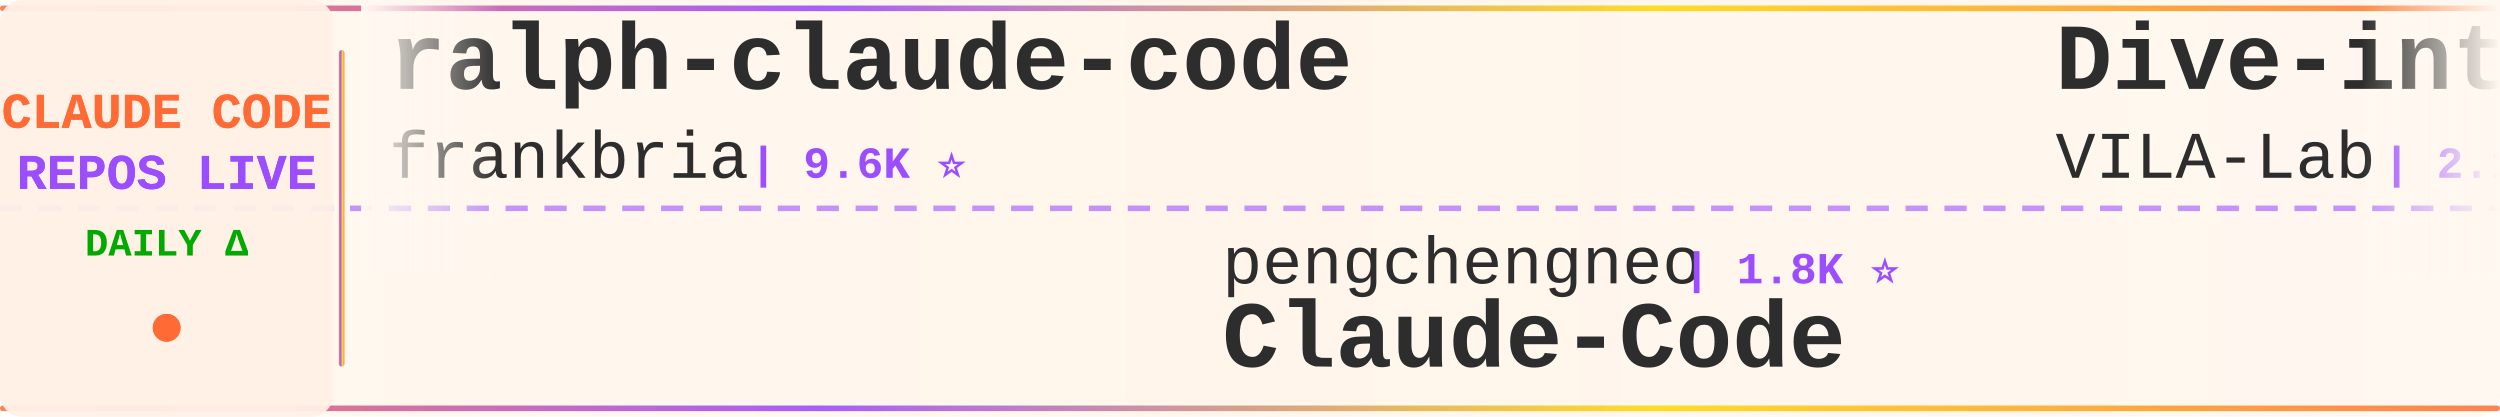
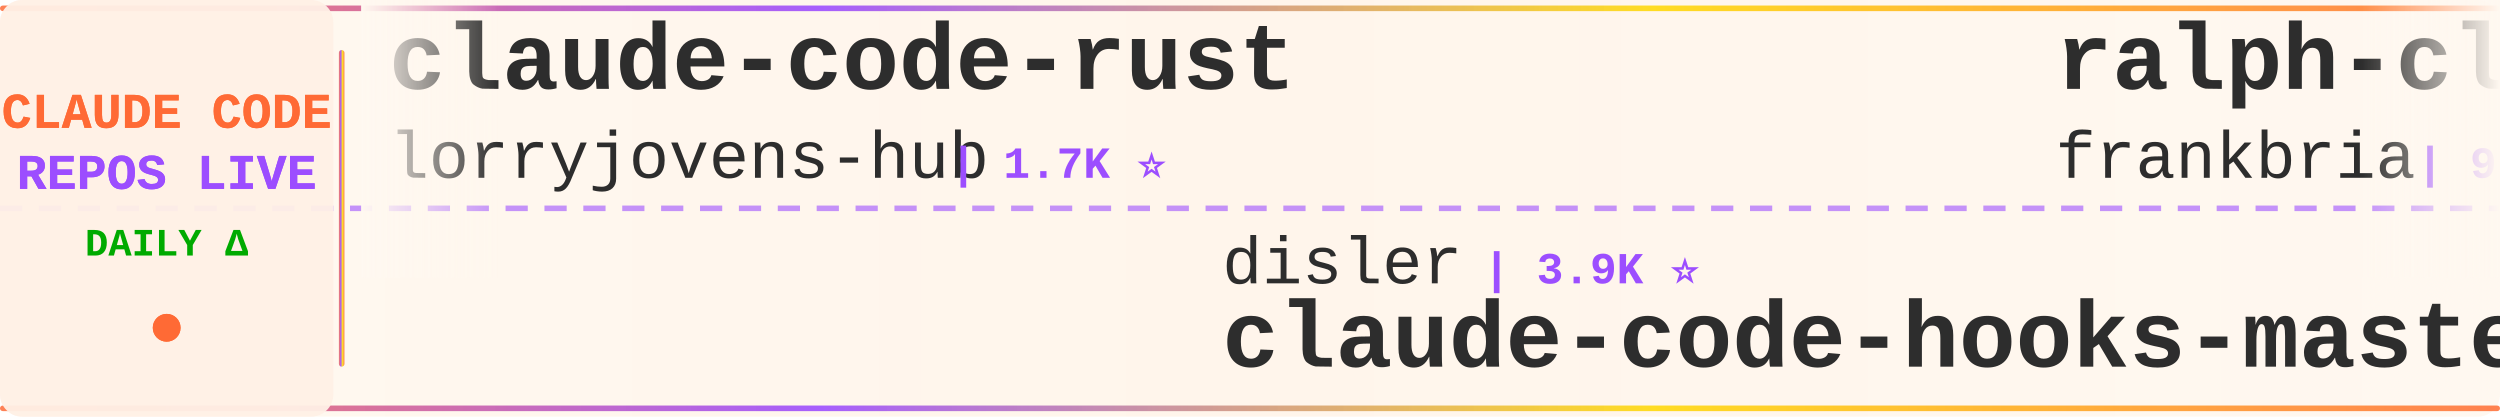
<svg xmlns="http://www.w3.org/2000/svg" width="900" height="150">
  <defs>
    <linearGradient id="tickerBg" x1="0%" y1="0%" x2="100%" y2="0%">
      <stop offset="0%" style="stop-color:#fff8f0;stop-opacity:0.98" />
      <stop offset="50%" style="stop-color:#fff5eb;stop-opacity:1" />
      <stop offset="100%" style="stop-color:#fff8f0;stop-opacity:0.98" />
    </linearGradient>
    <linearGradient id="borderGrad" x1="0%" y1="0%" x2="100%" y2="0%">
      <stop offset="0%" style="stop-color:#FF6B35;stop-opacity:0.85">
        <animate attributeName="stop-opacity" values="0.85;1;0.85" dur="2s" repeatCount="indefinite" />
      </stop>
      <stop offset="33%" style="stop-color:#9C4EFF;stop-opacity:0.9">
        <animate attributeName="stop-opacity" values="0.9;1;0.9" dur="2.2s" repeatCount="indefinite" />
      </stop>
      <stop offset="66%" style="stop-color:#FFD700;stop-opacity:0.85">
        <animate attributeName="stop-opacity" values="0.85;1;0.85" dur="1.8s" repeatCount="indefinite" />
      </stop>
      <stop offset="100%" style="stop-color:#FF6B35;stop-opacity:0.85">
        <animate attributeName="stop-opacity" values="0.85;1;0.85" dur="2s" repeatCount="indefinite" />
      </stop>
    </linearGradient>
    <filter id="textGlow">
      <feGaussianBlur stdDeviation="0.15" result="coloredBlur" />
      <feMerge>
        <feMergeNode in="coloredBlur" />
        <feMergeNode in="SourceGraphic" />
      </feMerge>
    </filter>
    <filter id="metricGlow">
      <feGaussianBlur stdDeviation="0.2" result="coloredBlur" />
      <feMerge>
        <feMergeNode in="coloredBlur" />
        <feMergeNode in="SourceGraphic" />
      </feMerge>
    </filter>
    <linearGradient id="leftFade" x1="0%" y1="0%" x2="100%" y2="0%">
      <stop offset="0%" style="stop-color:#fff8f0;stop-opacity:1" />
      <stop offset="100%" style="stop-color:#fff8f0;stop-opacity:0" />
    </linearGradient>
    <linearGradient id="rightFade" x1="0%" y1="0%" x2="100%" y2="0%">
      <stop offset="0%" style="stop-color:#fff8f0;stop-opacity:0" />
      <stop offset="100%" style="stop-color:#fff8f0;stop-opacity:1" />
    </linearGradient>
  </defs>
  <rect width="900" height="150" fill="url(#tickerBg)" rx="8" />
  <rect x="0" y="2" width="900" height="2" fill="url(#borderGrad)" rx="1" />
  <rect x="0" y="146" width="900" height="2" fill="url(#borderGrad)" rx="1" />
  <line x1="0" y1="75" x2="900" y2="75" stroke="#9C4EFF" stroke-width="2" stroke-dasharray="8 6" opacity="0.6" />
  <rect x="0" y="0" width="120" height="150" fill="#fff0e6" opacity="0.95" rx="8" />
  <text x="60" y="46" font-family="'Courier New', monospace" font-size="18" font-weight="bold" fill="#FF6B35" text-anchor="middle" filter="url(#textGlow)">
    CLAUDE CODE
  </text>
  <text x="60" y="68" font-family="'Courier New', monospace" font-size="18" font-weight="bold" fill="#9C4EFF" text-anchor="middle" filter="url(#textGlow)">
    REPOS LIVE
  </text>
  <text x="60" y="92" font-family="'Courier New', monospace" font-size="14" font-weight="bold" fill="#00aa00" text-anchor="middle">
    DAILY Δ
  </text>
  <circle cx="60" cy="118" r="5" fill="#FF6B35" filter="url(#metricGlow)">
    <animate attributeName="r" values="4;6;4" dur="1.5s" repeatCount="indefinite" />
    <animate attributeName="opacity" values="0.6;1;0.6" dur="1.5s" repeatCount="indefinite" />
  </circle>
  <rect x="122" y="18" width="2" height="114" fill="url(#borderGrad)" rx="1" />
  <clipPath id="tickerClip">
    <rect x="130" y="0" width="770" height="150" />
  </clipPath>
  <g clip-path="url(#tickerClip)">
    <g id="tickerItems">
      <animateTransform attributeName="transform" attributeType="XML" type="translate" from="0 0" to="-3000 0" dur="54s" repeatCount="indefinite" />
      <g transform="translate(0, 0)">
+         <text x="140" y="32" font-family="'Courier New', monospace" font-size="34" font-weight="bold" fill="#2d2d2d">claude-code-rust</text>
+         <text x="140" y="64" font-family="'Courier New', monospace" font-size="24" font-weight="normal" fill="#2d2d2d" opacity="1.0">lorryjovens-hub</text>
+         <text x="342" y="64" font-family="'Courier New', monospace" font-size="16" font-weight="bold" fill="#9C4EFF"> | 1.7K ⭐</text>
+       </g>
+       <g transform="translate(300, 0)">
+         <text x="140" y="102" font-family="'Courier New', monospace" font-size="24" font-weight="normal" fill="#2d2d2d" opacity="1.0">disler</text>
+         <text x="234" y="102" font-family="'Courier New', monospace" font-size="16" font-weight="bold" fill="#9C4EFF"> | 3.9K ⭐</text>
+         <text x="140" y="132" font-family="'Courier New', monospace" font-size="34" font-weight="bold" fill="#2d2d2d">claude-code-hooks-master...</text>
+       </g>
+       <g transform="translate(600, 0)">
        <text x="140" y="32" font-family="'Courier New', monospace" font-size="34" font-weight="bold" fill="#2d2d2d">ralph-claude-code</text>
        <text x="140" y="64" font-family="'Courier New', monospace" font-size="24" font-weight="normal" fill="#2d2d2d" opacity="1.0">frankbria</text>
        <text x="270" y="64" font-family="'Courier New', monospace" font-size="16" font-weight="bold" fill="#9C4EFF"> | 9.6K ⭐</text>
      </g>
-       <g transform="translate(300, 0)">
-         <text x="140" y="102" font-family="'Courier New', monospace" font-size="24" font-weight="normal" fill="#2d2d2d" opacity="1.0">pengchengneo</text>
-         <text x="306" y="102" font-family="'Courier New', monospace" font-size="16" font-weight="bold" fill="#9C4EFF"> | 1.8K ⭐</text>
-         <text x="140" y="132" font-family="'Courier New', monospace" font-size="34" font-weight="bold" fill="#2d2d2d">Claude-Code</text>
-       </g>
-       <g transform="translate(600, 0)">
-         <text x="140" y="32" font-family="'Courier New', monospace" font-size="34" font-weight="bold" fill="#2d2d2d">Dive-into-Claude-Code</text>
-         <text x="140" y="64" font-family="'Courier New', monospace" font-size="24" font-weight="normal" fill="#2d2d2d" opacity="1.0">VILA-Lab</text>
-         <text x="258" y="64" font-family="'Courier New', monospace" font-size="16" font-weight="bold" fill="#9C4EFF"> | 2.1K ⭐</text>
-       </g>
      <g transform="translate(900, 0)">
-         <text x="140" y="102" font-family="'Courier New', monospace" font-size="24" font-weight="normal" fill="#2d2d2d" opacity="1.0">affaan-m</text>
-         <text x="258" y="102" font-family="'Courier New', monospace" font-size="16" font-weight="bold" fill="#9C4EFF"> | 246.2K ⭐ +118</text>
-         <text x="140" y="132" font-family="'Courier New', monospace" font-size="34" font-weight="bold" fill="#2d2d2d">ECC</text>
+         <text x="140" y="102" font-family="'Courier New', monospace" font-size="24" font-weight="normal" fill="#2d2d2d" opacity="1.0">AICoderTudou</text>
+         <text x="306" y="102" font-family="'Courier New', monospace" font-size="16" font-weight="bold" fill="#9C4EFF"> | 495 ⭐</text>
+         <text x="140" y="132" font-family="'Courier New', monospace" font-size="34" font-weight="bold" fill="#2d2d2d">claude-code-tudou</text>
      </g>
      <g transform="translate(1200, 0)">
-         <text x="140" y="32" font-family="'Courier New', monospace" font-size="34" font-weight="bold" fill="#2d2d2d">Claude-Code-Usage-Monito...</text>
-         <text x="140" y="64" font-family="'Courier New', monospace" font-size="24" font-weight="normal" fill="#2d2d2d" opacity="1.0">Maciek-roboblog</text>
-         <text x="342" y="64" font-family="'Courier New', monospace" font-size="16" font-weight="bold" fill="#9C4EFF"> | 8.7K ⭐ +1</text>
+         <text x="140" y="32" font-family="'Courier New', monospace" font-size="34" font-weight="bold" fill="#2d2d2d">claude-code</text>
+         <text x="140" y="64" font-family="'Courier New', monospace" font-size="24" font-weight="normal" fill="#2d2d2d" opacity="1.0">VineeTagarwaL-code</text>
+         <text x="378" y="64" font-family="'Courier New', monospace" font-size="16" font-weight="bold" fill="#9C4EFF"> | 274 ⭐</text>
      </g>
      <g transform="translate(1500, 0)">
-         <text x="140" y="102" font-family="'Courier New', monospace" font-size="24" font-weight="normal" fill="#2d2d2d" opacity="1.0">https-deeplearning-ai</text>
-         <text x="414" y="102" font-family="'Courier New', monospace" font-size="16" font-weight="bold" fill="#9C4EFF"> | 545 ⭐</text>
-         <text x="140" y="132" font-family="'Courier New', monospace" font-size="34" font-weight="bold" fill="#2d2d2d">sc-claude-code-files</text>
+         <text x="140" y="102" font-family="'Courier New', monospace" font-size="24" font-weight="normal" fill="#2d2d2d" opacity="1.0">alex000kim</text>
+         <text x="282" y="102" font-family="'Courier New', monospace" font-size="16" font-weight="bold" fill="#9C4EFF"> | 233 ⭐</text>
+         <text x="140" y="132" font-family="'Courier New', monospace" font-size="34" font-weight="bold" fill="#2d2d2d">claude-code</text>
      </g>
      <g transform="translate(1800, 0)">
-         <text x="140" y="32" font-family="'Courier New', monospace" font-size="34" font-weight="bold" fill="#2d2d2d">claude-code-settings</text>
-         <text x="140" y="64" font-family="'Courier New', monospace" font-size="24" font-weight="normal" fill="#2d2d2d" opacity="1.0">feiskyer</text>
-         <text x="258" y="64" font-family="'Courier New', monospace" font-size="16" font-weight="bold" fill="#9C4EFF"> | 1.6K ⭐</text>
+         <text x="140" y="32" font-family="'Courier New', monospace" font-size="34" font-weight="bold" fill="#2d2d2d">claude-code-hub</text>
+         <text x="140" y="64" font-family="'Courier New', monospace" font-size="24" font-weight="normal" fill="#2d2d2d" opacity="1.0">ding113</text>
+         <text x="246" y="64" font-family="'Courier New', monospace" font-size="16" font-weight="bold" fill="#9C4EFF"> | 3.3K ⭐ +1</text>
      </g>
      <g transform="translate(2100, 0)">
-         <text x="140" y="102" font-family="'Courier New', monospace" font-size="24" font-weight="normal" fill="#2d2d2d" opacity="1.0">ChinaSiro</text>
-         <text x="270" y="102" font-family="'Courier New', monospace" font-size="16" font-weight="bold" fill="#9C4EFF"> | 9.7K ⭐</text>
-         <text x="140" y="132" font-family="'Courier New', monospace" font-size="34" font-weight="bold" fill="#2d2d2d">claude-code-sourcemap</text>
+         <text x="140" y="102" font-family="'Courier New', monospace" font-size="24" font-weight="normal" fill="#2d2d2d" opacity="1.0">centminmod</text>
+         <text x="282" y="102" font-family="'Courier New', monospace" font-size="16" font-weight="bold" fill="#9C4EFF"> | 2.6K ⭐</text>
+         <text x="140" y="132" font-family="'Courier New', monospace" font-size="34" font-weight="bold" fill="#2d2d2d">my-claude-code-setup</text>
      </g>
      <g transform="translate(2400, 0)">
-         <text x="140" y="32" font-family="'Courier New', monospace" font-size="34" font-weight="bold" fill="#2d2d2d">claude-coder</text>
-         <text x="140" y="64" font-family="'Courier New', monospace" font-size="24" font-weight="normal" fill="#2d2d2d" opacity="1.0">kodu-ai</text>
-         <text x="246" y="64" font-family="'Courier New', monospace" font-size="16" font-weight="bold" fill="#9C4EFF"> | 5.2K ⭐ -1</text>
+         <text x="140" y="32" font-family="'Courier New', monospace" font-size="34" font-weight="bold" fill="#2d2d2d">andrej-karpathy-skills</text>
+         <text x="140" y="64" font-family="'Courier New', monospace" font-size="24" font-weight="normal" fill="#2d2d2d" opacity="1.0">multica-ai</text>
+         <text x="282" y="64" font-family="'Courier New', monospace" font-size="16" font-weight="bold" fill="#9C4EFF"> | 209.7K ⭐ +47</text>
      </g>
      <g transform="translate(2700, 0)">
-         <text x="140" y="102" font-family="'Courier New', monospace" font-size="24" font-weight="normal" fill="#2d2d2d" opacity="1.0">guanshan</text>
-         <text x="258" y="102" font-family="'Courier New', monospace" font-size="16" font-weight="bold" fill="#9C4EFF"> | 61 ⭐</text>
-         <text x="140" y="132" font-family="'Courier New', monospace" font-size="34" font-weight="bold" fill="#2d2d2d">ClaudeCode</text>
+         <text x="140" y="102" font-family="'Courier New', monospace" font-size="24" font-weight="normal" fill="#2d2d2d" opacity="1.0">Windy3f3f3f3f</text>
+         <text x="318" y="102" font-family="'Courier New', monospace" font-size="16" font-weight="bold" fill="#9C4EFF"> | 3.6K ⭐</text>
+         <text x="140" y="132" font-family="'Courier New', monospace" font-size="34" font-weight="bold" fill="#2d2d2d">how-claude-code-works</text>
      </g>
      <g transform="translate(3000, 0)">
+         <text x="140" y="32" font-family="'Courier New', monospace" font-size="34" font-weight="bold" fill="#2d2d2d">claude-code-rust</text>
+         <text x="140" y="64" font-family="'Courier New', monospace" font-size="24" font-weight="normal" fill="#2d2d2d" opacity="1.0">lorryjovens-hub</text>
+         <text x="342" y="64" font-family="'Courier New', monospace" font-size="16" font-weight="bold" fill="#9C4EFF"> | 1.7K ⭐</text>
+       </g>
+       <g transform="translate(3300, 0)">
+         <text x="140" y="102" font-family="'Courier New', monospace" font-size="24" font-weight="normal" fill="#2d2d2d" opacity="1.0">disler</text>
+         <text x="234" y="102" font-family="'Courier New', monospace" font-size="16" font-weight="bold" fill="#9C4EFF"> | 3.9K ⭐</text>
+         <text x="140" y="132" font-family="'Courier New', monospace" font-size="34" font-weight="bold" fill="#2d2d2d">claude-code-hooks-master...</text>
+       </g>
+       <g transform="translate(3600, 0)">
        <text x="140" y="32" font-family="'Courier New', monospace" font-size="34" font-weight="bold" fill="#2d2d2d">ralph-claude-code</text>
        <text x="140" y="64" font-family="'Courier New', monospace" font-size="24" font-weight="normal" fill="#2d2d2d" opacity="1.0">frankbria</text>
        <text x="270" y="64" font-family="'Courier New', monospace" font-size="16" font-weight="bold" fill="#9C4EFF"> | 9.6K ⭐</text>
      </g>
-       <g transform="translate(3300, 0)">
-         <text x="140" y="102" font-family="'Courier New', monospace" font-size="24" font-weight="normal" fill="#2d2d2d" opacity="1.0">pengchengneo</text>
-         <text x="306" y="102" font-family="'Courier New', monospace" font-size="16" font-weight="bold" fill="#9C4EFF"> | 1.8K ⭐</text>
-         <text x="140" y="132" font-family="'Courier New', monospace" font-size="34" font-weight="bold" fill="#2d2d2d">Claude-Code</text>
-       </g>
-       <g transform="translate(3600, 0)">
-         <text x="140" y="32" font-family="'Courier New', monospace" font-size="34" font-weight="bold" fill="#2d2d2d">Dive-into-Claude-Code</text>
-         <text x="140" y="64" font-family="'Courier New', monospace" font-size="24" font-weight="normal" fill="#2d2d2d" opacity="1.0">VILA-Lab</text>
-         <text x="258" y="64" font-family="'Courier New', monospace" font-size="16" font-weight="bold" fill="#9C4EFF"> | 2.1K ⭐</text>
-       </g>
      <g transform="translate(3900, 0)">
-         <text x="140" y="102" font-family="'Courier New', monospace" font-size="24" font-weight="normal" fill="#2d2d2d" opacity="1.0">affaan-m</text>
-         <text x="258" y="102" font-family="'Courier New', monospace" font-size="16" font-weight="bold" fill="#9C4EFF"> | 246.2K ⭐ +118</text>
-         <text x="140" y="132" font-family="'Courier New', monospace" font-size="34" font-weight="bold" fill="#2d2d2d">ECC</text>
+         <text x="140" y="102" font-family="'Courier New', monospace" font-size="24" font-weight="normal" fill="#2d2d2d" opacity="1.0">AICoderTudou</text>
+         <text x="306" y="102" font-family="'Courier New', monospace" font-size="16" font-weight="bold" fill="#9C4EFF"> | 495 ⭐</text>
+         <text x="140" y="132" font-family="'Courier New', monospace" font-size="34" font-weight="bold" fill="#2d2d2d">claude-code-tudou</text>
      </g>
    </g>
  </g>
  <rect x="130" y="0" width="50" height="100" fill="url(#leftFade)" />
  <rect x="850" y="0" width="50" height="100" fill="url(#rightFade)" />
</svg>
